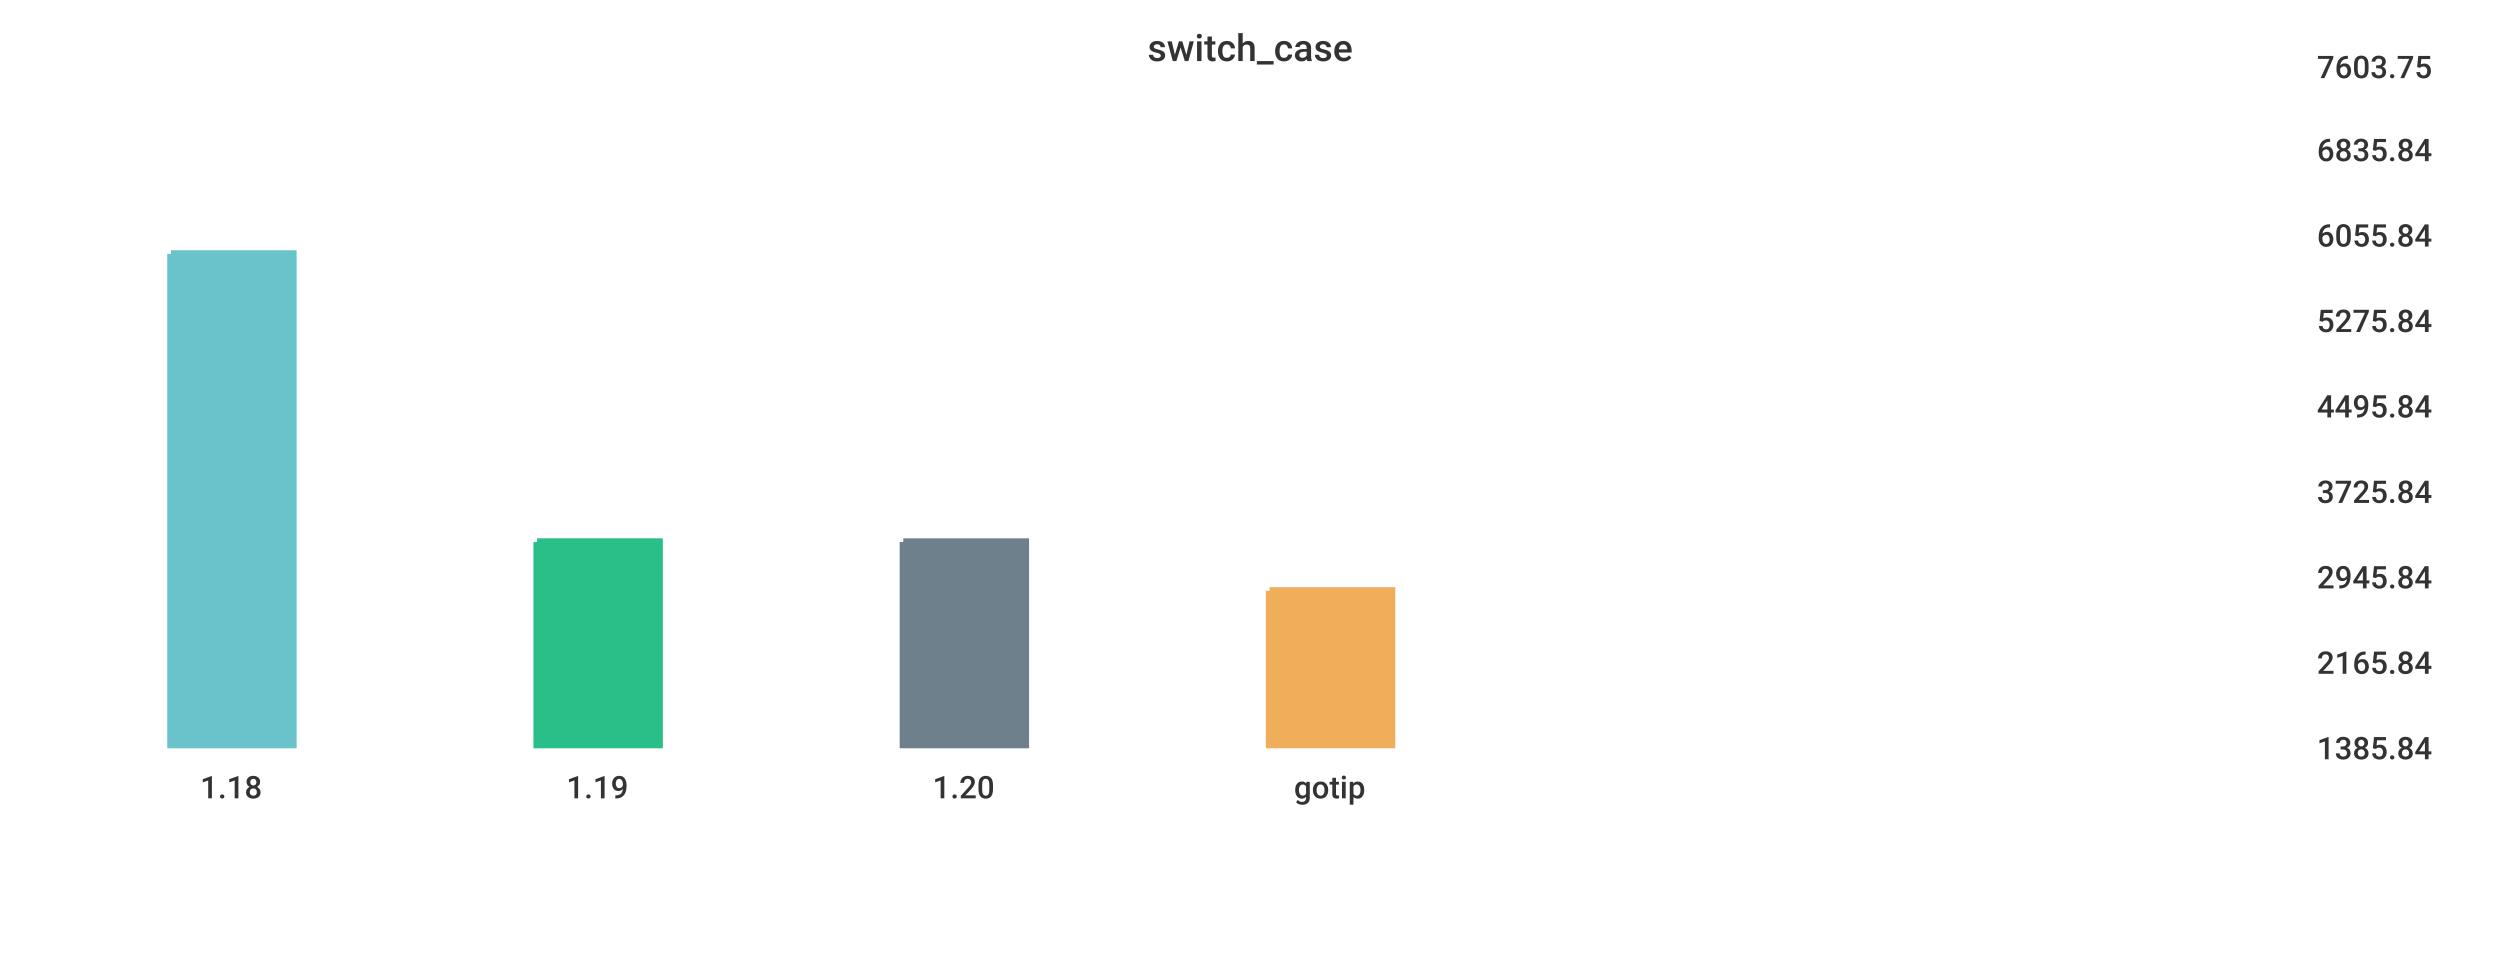
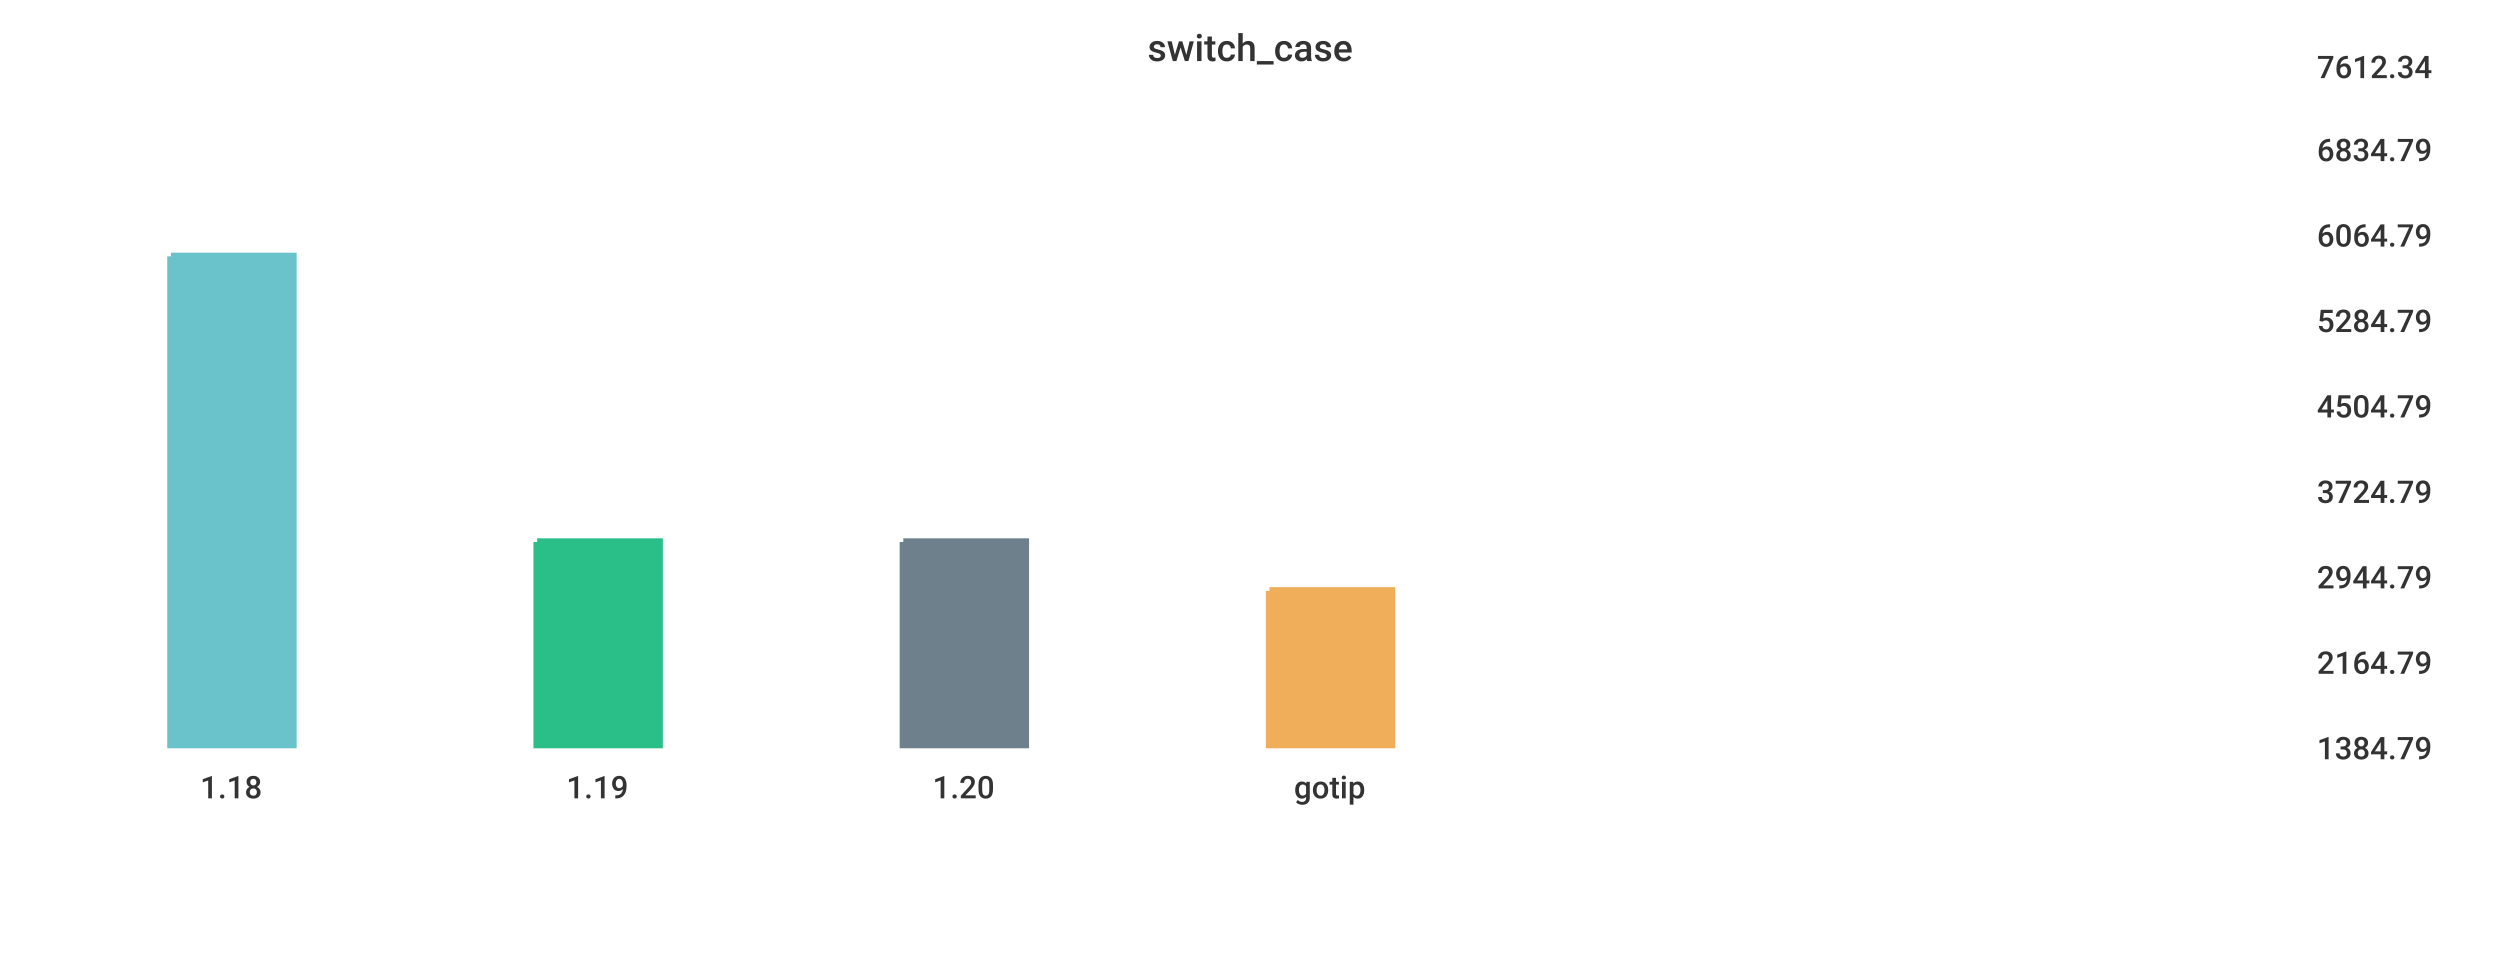
<svg xmlns="http://www.w3.org/2000/svg" width="1024" height="400">\n<path d="M 0 0 L 1024 0 L 1024 400 L 0 400 L 0 0" style="stroke-width:0;stroke:rgba(255,255,255,1.0);fill:rgba(255,255,255,1.0)" />
  <path d="M 20 26 L 934 26 L 934 305 L 20 305 L 20 26" style="stroke-width:0;stroke:rgba(255,255,255,1.0);fill:rgba(255,255,255,1.0)" />
-   <path d="M 70 104 L 120 104 L 120 305 L 70 305 L 70 104" style="stroke-width:3;stroke:rgba(106,195,203,1.0);fill:rgba(106,195,203,1.0)" />
+   <path d="M 70 105 L 120 105 L 120 305 L 70 305 L 70 105" style="stroke-width:3;stroke:rgba(106,195,203,1.0);fill:rgba(106,195,203,1.0)" />
  <path d="M 220 222 L 270 222 L 270 305 L 220 305 L 220 222" style="stroke-width:3;stroke:rgba(42,190,137,1.0);fill:rgba(42,190,137,1.0)" />
  <path d="M 370 222 L 420 222 L 420 305 L 370 305 L 370 222" style="stroke-width:3;stroke:rgba(110,128,139,1.0);fill:rgba(110,128,139,1.0)" />
  <path d="M 520 242 L 570 242 L 570 305 L 520 305 L 520 242" style="stroke-width:3;stroke:rgba(240,174,90,1.0);fill:rgba(240,174,90,1.0)" />
  <path d="M 20 305 L 934 305" style="stroke-width:0;stroke:rgba(51,51,51,1.0);fill:none" />
  <path d="M 20 305 L 20 310" style="stroke-width:0;stroke:rgba(51,51,51,1.0);fill:none" />
  <text x="82" y="327" style="stroke-width:0;stroke:none;fill:rgba(51,51,51,1.0);font-size:12.8px;font-family:'Roboto Medium',sans-serif">1.18</text>
  <path d="M 170 305 L 170 310" style="stroke-width:0;stroke:rgba(51,51,51,1.0);fill:none" />
  <text x="232" y="327" style="stroke-width:0;stroke:none;fill:rgba(51,51,51,1.0);font-size:12.8px;font-family:'Roboto Medium',sans-serif">1.19</text>
  <path d="M 320 305 L 320 310" style="stroke-width:0;stroke:rgba(51,51,51,1.0);fill:none" />
  <text x="382" y="327" style="stroke-width:0;stroke:none;fill:rgba(51,51,51,1.0);font-size:12.8px;font-family:'Roboto Medium',sans-serif">1.20</text>
  <path d="M 470 305 L 470 310" style="stroke-width:0;stroke:rgba(51,51,51,1.0);fill:none" />
  <text x="530" y="327" style="stroke-width:0;stroke:none;fill:rgba(51,51,51,1.0);font-size:12.8px;font-family:'Roboto Medium',sans-serif">gotip</text>
  <path d="M 934 26 L 934 305" style="stroke-width:0;stroke:rgba(51,51,51,1.0);fill:none" />
  <path d="M 934 305 L 939 305" style="stroke-width:0;stroke:rgba(51,51,51,1.0);fill:none" />
  <path d="M 934 305 L 939 305" style="stroke-width:0;stroke:rgba(51,51,51,1.0);fill:none" />
-   <text x="949" y="311" style="stroke-width:0;stroke:none;fill:rgba(51,51,51,1.0);font-size:12.8px;font-family:'Roboto Medium',sans-serif">1385.84</text>
+   <text x="949" y="311" style="stroke-width:0;stroke:none;fill:rgba(51,51,51,1.0);font-size:12.8px;font-family:'Roboto Medium',sans-serif">1384.79</text>
  <path d="M 934 270 L 939 270" style="stroke-width:0;stroke:rgba(51,51,51,1.0);fill:none" />
-   <text x="949" y="276" style="stroke-width:0;stroke:none;fill:rgba(51,51,51,1.0);font-size:12.8px;font-family:'Roboto Medium',sans-serif">2165.84</text>
+   <text x="949" y="276" style="stroke-width:0;stroke:none;fill:rgba(51,51,51,1.0);font-size:12.8px;font-family:'Roboto Medium',sans-serif">2164.79</text>
  <path d="M 934 235 L 939 235" style="stroke-width:0;stroke:rgba(51,51,51,1.0);fill:none" />
-   <text x="949" y="241" style="stroke-width:0;stroke:none;fill:rgba(51,51,51,1.0);font-size:12.8px;font-family:'Roboto Medium',sans-serif">2945.84</text>
+   <text x="949" y="241" style="stroke-width:0;stroke:none;fill:rgba(51,51,51,1.0);font-size:12.8px;font-family:'Roboto Medium',sans-serif">2944.79</text>
  <path d="M 934 200 L 939 200" style="stroke-width:0;stroke:rgba(51,51,51,1.0);fill:none" />
-   <text x="949" y="206" style="stroke-width:0;stroke:none;fill:rgba(51,51,51,1.0);font-size:12.8px;font-family:'Roboto Medium',sans-serif">3725.84</text>
+   <text x="949" y="206" style="stroke-width:0;stroke:none;fill:rgba(51,51,51,1.0);font-size:12.8px;font-family:'Roboto Medium',sans-serif">3724.79</text>
  <path d="M 934 165 L 939 165" style="stroke-width:0;stroke:rgba(51,51,51,1.0);fill:none" />
-   <text x="949" y="171" style="stroke-width:0;stroke:none;fill:rgba(51,51,51,1.0);font-size:12.8px;font-family:'Roboto Medium',sans-serif">4495.84</text>
+   <text x="949" y="171" style="stroke-width:0;stroke:none;fill:rgba(51,51,51,1.0);font-size:12.8px;font-family:'Roboto Medium',sans-serif">4504.79</text>
  <path d="M 934 130 L 939 130" style="stroke-width:0;stroke:rgba(51,51,51,1.0);fill:none" />
-   <text x="949" y="136" style="stroke-width:0;stroke:none;fill:rgba(51,51,51,1.0);font-size:12.8px;font-family:'Roboto Medium',sans-serif">5275.84</text>
+   <text x="949" y="136" style="stroke-width:0;stroke:none;fill:rgba(51,51,51,1.0);font-size:12.8px;font-family:'Roboto Medium',sans-serif">5284.79</text>
  <path d="M 934 95 L 939 95" style="stroke-width:0;stroke:rgba(51,51,51,1.0);fill:none" />
-   <text x="949" y="101" style="stroke-width:0;stroke:none;fill:rgba(51,51,51,1.0);font-size:12.8px;font-family:'Roboto Medium',sans-serif">6055.84</text>
+   <text x="949" y="101" style="stroke-width:0;stroke:none;fill:rgba(51,51,51,1.0);font-size:12.8px;font-family:'Roboto Medium',sans-serif">6064.79</text>
  <path d="M 934 60 L 939 60" style="stroke-width:0;stroke:rgba(51,51,51,1.0);fill:none" />
-   <text x="949" y="66" style="stroke-width:0;stroke:none;fill:rgba(51,51,51,1.0);font-size:12.8px;font-family:'Roboto Medium',sans-serif">6835.84</text>
+   <text x="949" y="66" style="stroke-width:0;stroke:none;fill:rgba(51,51,51,1.0);font-size:12.8px;font-family:'Roboto Medium',sans-serif">6834.79</text>
  <path d="M 934 26 L 939 26" style="stroke-width:0;stroke:rgba(51,51,51,1.0);fill:none" />
-   <text x="949" y="32" style="stroke-width:0;stroke:none;fill:rgba(51,51,51,1.0);font-size:12.8px;font-family:'Roboto Medium',sans-serif">7603.75</text>
+   <text x="949" y="32" style="stroke-width:0;stroke:none;fill:rgba(51,51,51,1.0);font-size:12.8px;font-family:'Roboto Medium',sans-serif">7612.34</text>
  <text x="470" y="25" style="stroke-width:0;stroke:none;fill:rgba(51,51,51,1.0);font-size:15.3px;font-family:'Roboto Medium',sans-serif">switch_case</text>
</svg>
